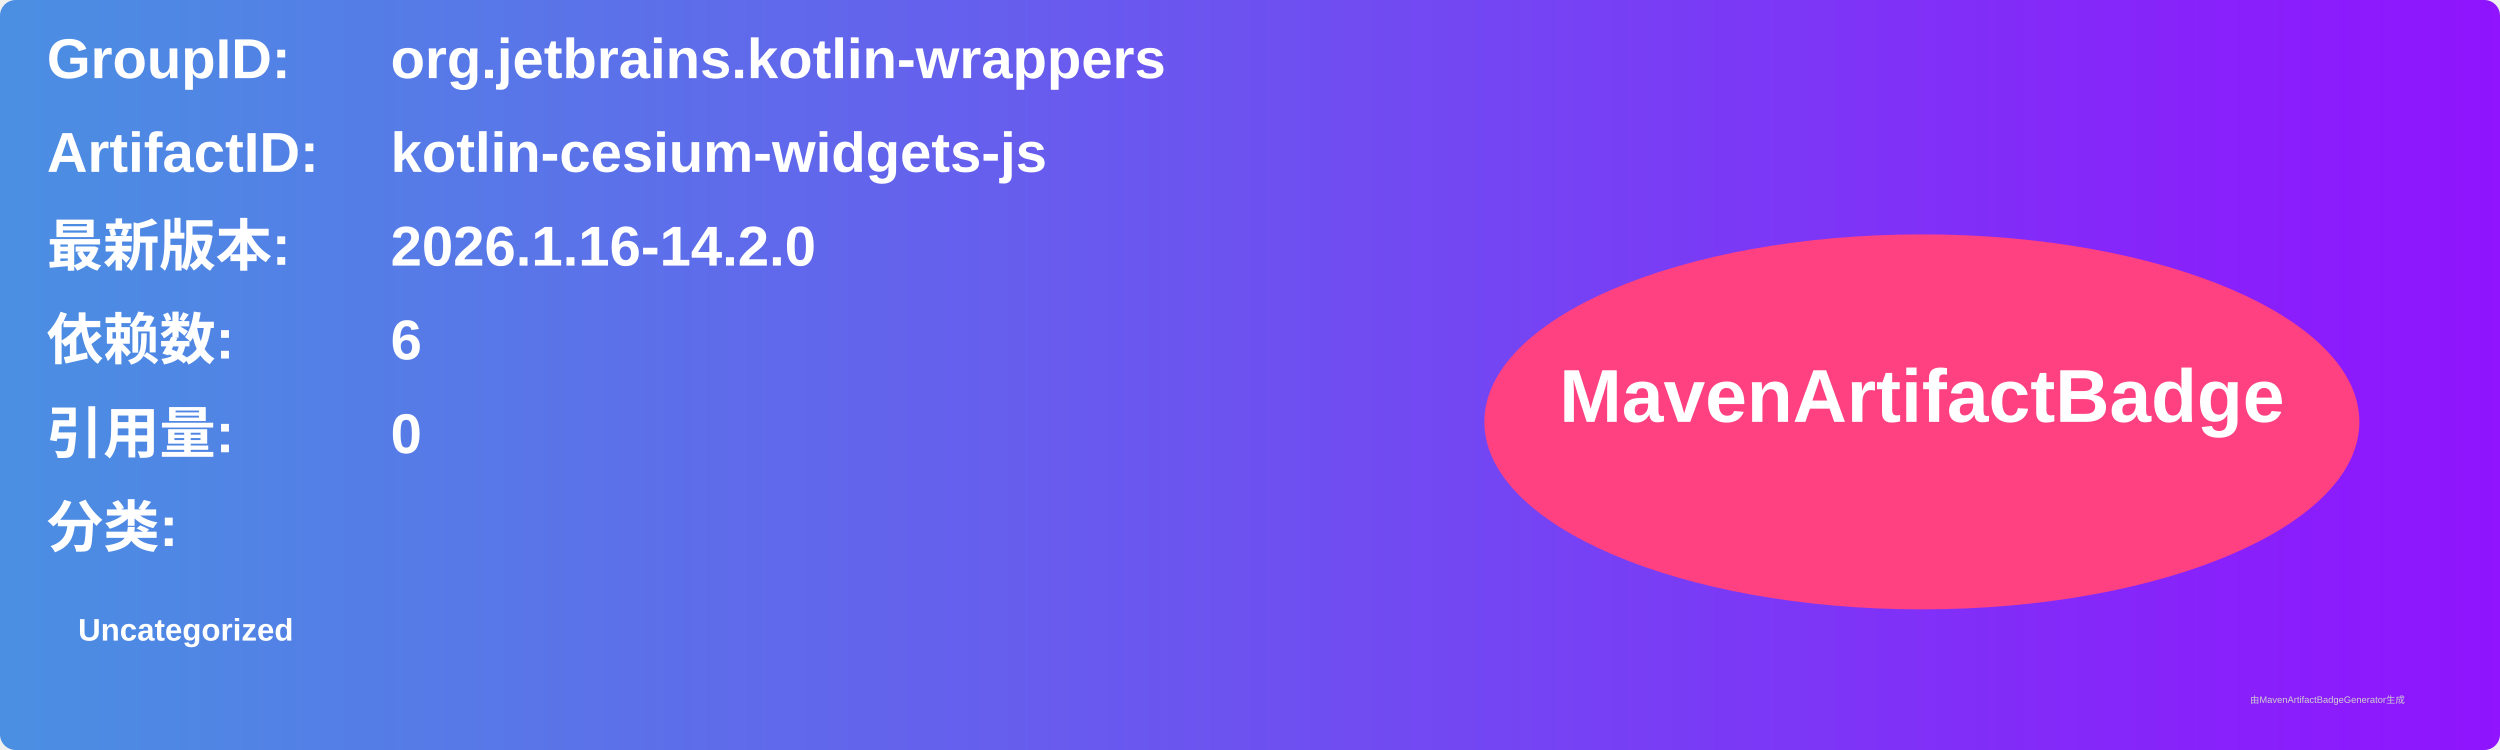
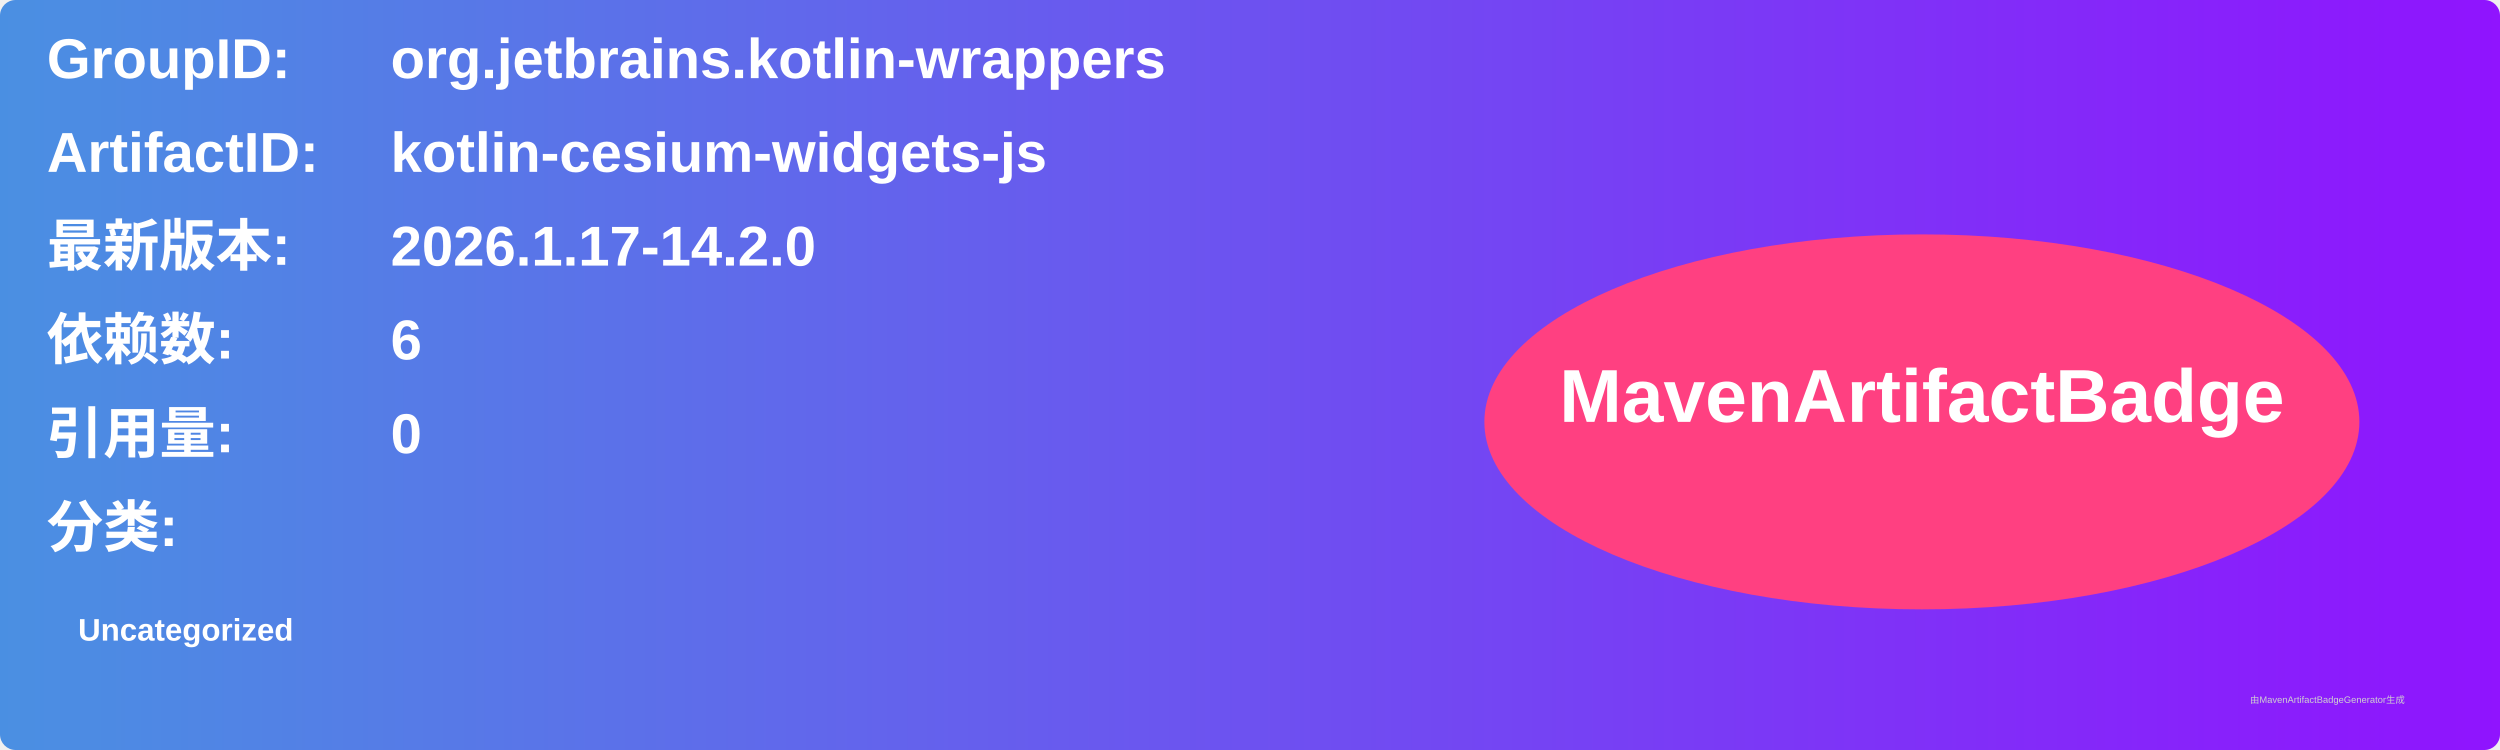
<svg xmlns="http://www.w3.org/2000/svg" width="800" height="240" viewBox="0 0 800 240">
  <linearGradient id="grad" x1="0%" y1="0%" x2="100%" y2="0%">
    <stop offset="0%" stop-color="#4a90e2" />
    <stop offset="100%" stop-color="#9013fe" />
  </linearGradient>
  <rect width="100%" height="100%" rx="5" ry="5" fill="url(#grad)" />
  <g transform="translate(15, 15)">
    <text x="0" y="10" font-family="Arial" font-size="18" fill="white" font-weight="bold" width="260">GroupID:</text>
    <text x="110" y="10" font-family="Arial" font-size="18" fill="white" font-weight="bold" width="460">org.jetbrains.kotlin-wrappers</text>
    <text x="0" y="40" font-family="Arial" font-size="18" fill="white" font-weight="bold" width="260">ArtifactID:</text>
    <text x="110" y="40" font-family="Arial" font-size="18" fill="white" font-weight="bold" width="460">kotlin-cesium-widgets-js</text>
    <text x="0" y="70" font-family="Arial" font-size="18" fill="white" font-weight="bold">最新版本:</text>
    <text x="110" y="70" font-family="Arial" font-size="18" fill="white" font-weight="bold">
-       <tspan font-weight="bold">2026.1.16-14.2.0</tspan>
+       <tspan font-weight="bold">2026.1.17-14.2.0</tspan>
    </text>
    <text x="0" y="100" font-family="Arial" font-size="18" fill="white" font-weight="bold">依赖数: </text>
    <text x="110" y="100" font-family="Arial" font-size="18" fill="white">
      <tspan font-weight="bold">6</tspan>
    </text>
    <text x="0" y="130" font-family="Arial" font-size="18" fill="white" font-weight="bold">引用量: </text>
    <text x="110" y="130" font-family="Arial" font-size="18" fill="white">
      <tspan font-weight="bold">0</tspan>
    </text>
    <text x="0" y="160" font-family="Arial" font-size="18" fill="white" font-weight="bold">分类:</text>
    <text x="10" y="190" font-family="Arial" font-size="10" fill="white">
      <tspan font-weight="bold">Uncategorized</tspan>
    </text>
    <ellipse cx="600" cy="120" rx="140" ry="60" fill="#ff4081" />
    <text x="600" y="120" text-anchor="middle" font-family="Arial" font-size="24" fill="white" font-weight="bold">MavenArtifactBadge</text>
  </g>
  <text x="720" y="225" font-family="Arial" font-size="3" fill="#d0d0d0">由MavenArtifactBadgeGenerator生成</text>
</svg>
